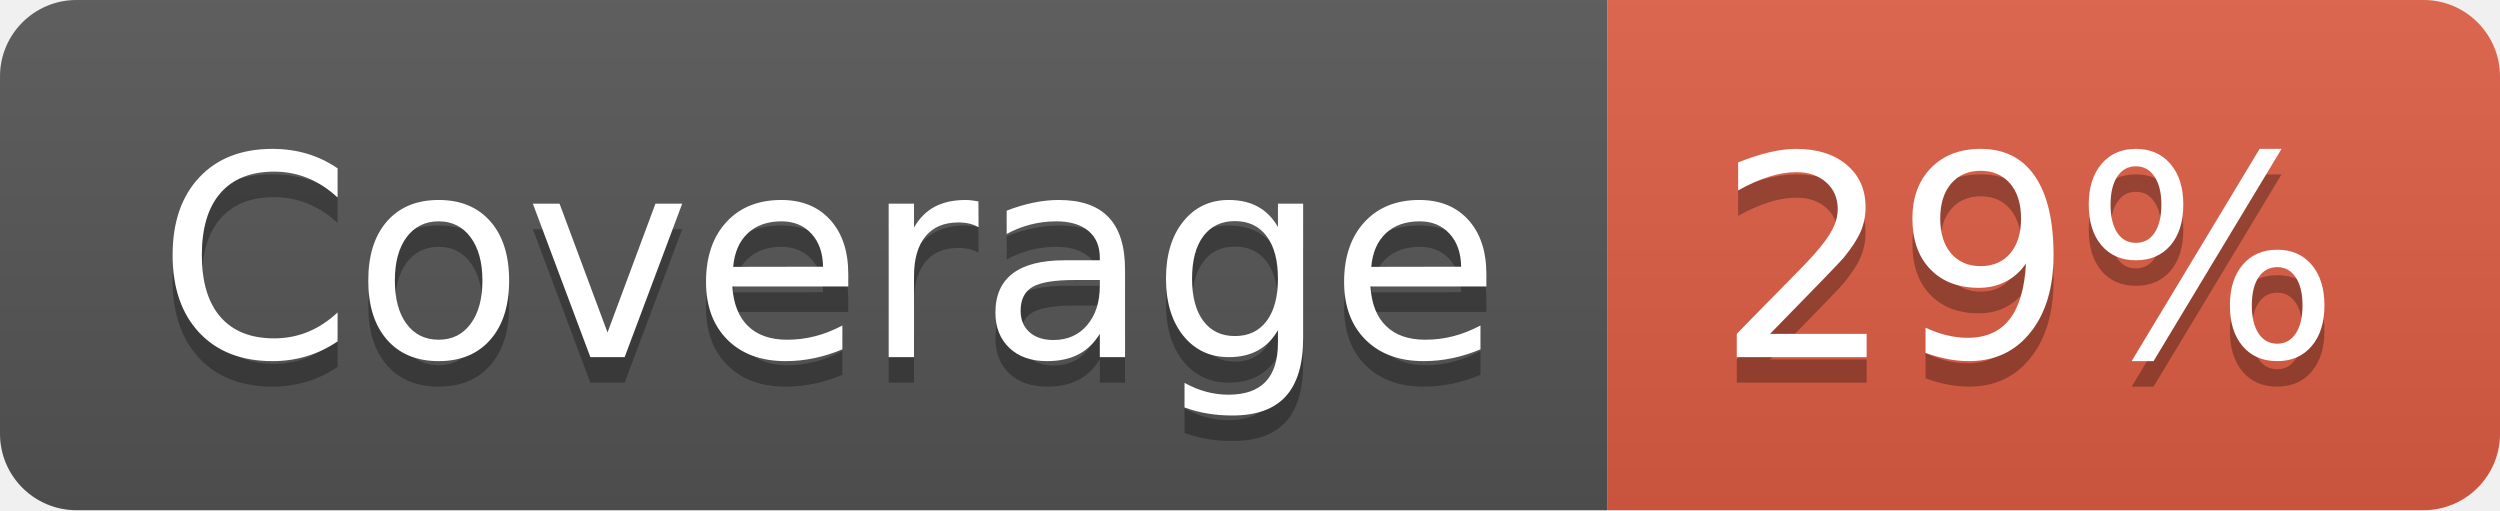
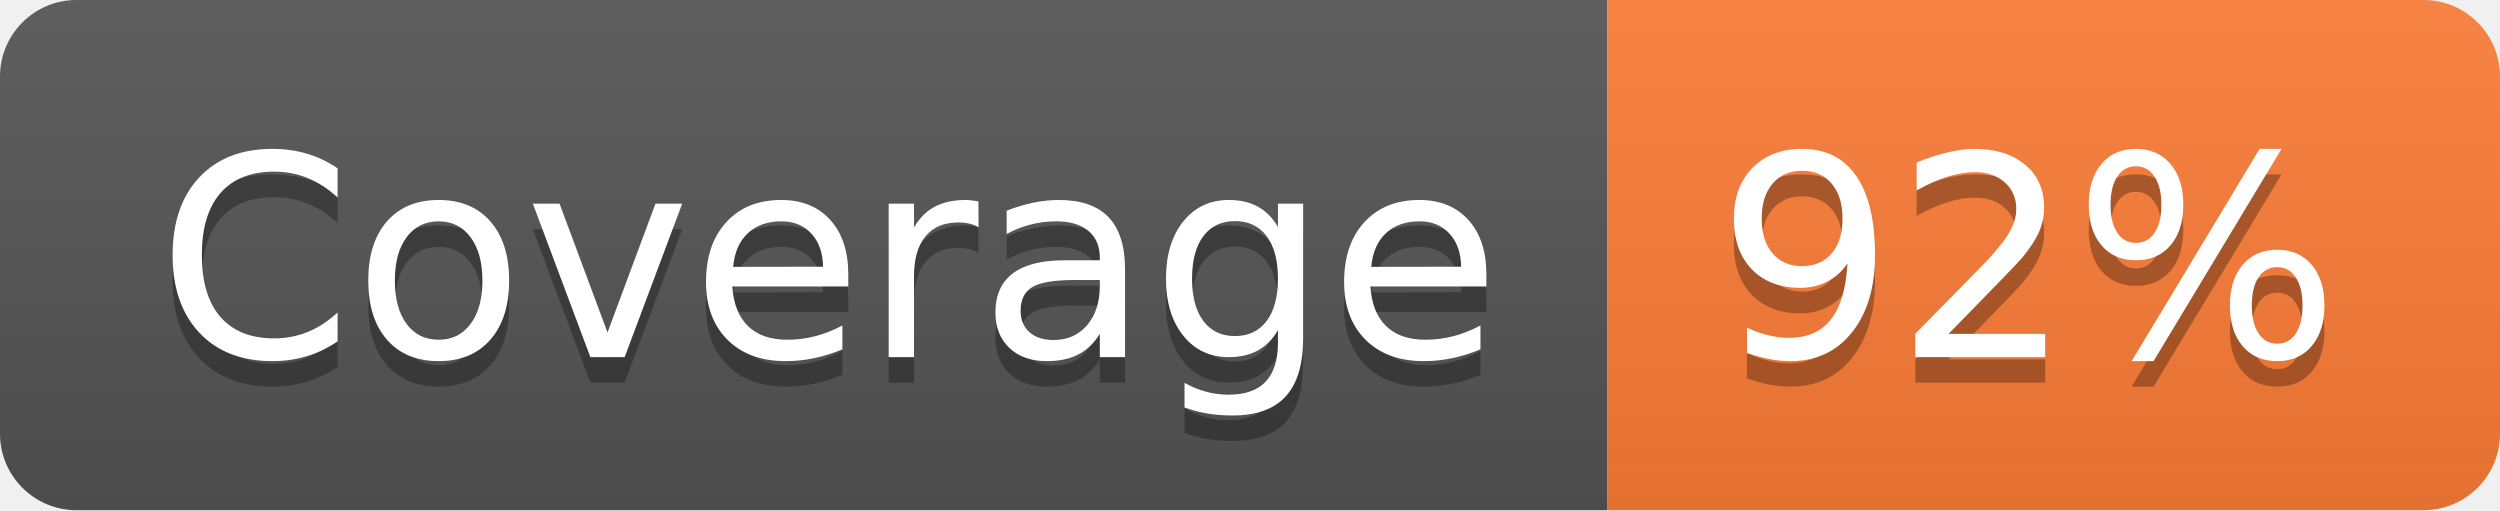
- <svg xmlns="http://www.w3.org/2000/svg" width="98" height="20" role="img" aria-label="Coverage: 29%">
+ <svg xmlns="http://www.w3.org/2000/svg" width="98" height="20" role="img" aria-label="Coverage: 92%">
  <linearGradient id="s" x2="0" y2="100%">
    <stop offset="0" stop-color="#bbb" stop-opacity=".1" />
    <stop offset="1" stop-opacity=".1" />
  </linearGradient>
  <clipPath id="r">
    <rect width="98" height="20" rx="3" fill="#fff" />
  </clipPath>
  <g clip-path="url(#r)">
    <rect width="63" height="20" fill="#555" />
-     <rect x="63" width="35" height="20" fill="#e05d44" />
+     <rect x="63" width="35" height="20" fill="#fe7d37" />
    <rect width="98" height="20" fill="url(#s)" />
  </g>
  <g fill="#fff" text-anchor="middle" font-family="Verdana,Geneva,DejaVu Sans,sans-serif" text-rendering="geometricPrecision" font-size="110">
    <text aria-hidden="true" x="325" y="150" fill="#010101" fill-opacity=".3" transform="scale(.1)" textLength="530">Coverage</text>
    <text x="325" y="140" transform="scale(.1)" fill="#fff" textLength="530">Coverage</text>
-     <text aria-hidden="true" x="795" y="150" fill="#010101" fill-opacity=".3" transform="scale(.1)" textLength="250">29%</text>
-     <text x="795" y="140" transform="scale(.1)" fill="#fff" textLength="250">29%</text>
+     <text aria-hidden="true" x="795" y="150" fill="#010101" fill-opacity=".3" transform="scale(.1)" textLength="250">92%</text>
+     <text x="795" y="140" transform="scale(.1)" fill="#fff" textLength="250">92%</text>
  </g>
</svg>
